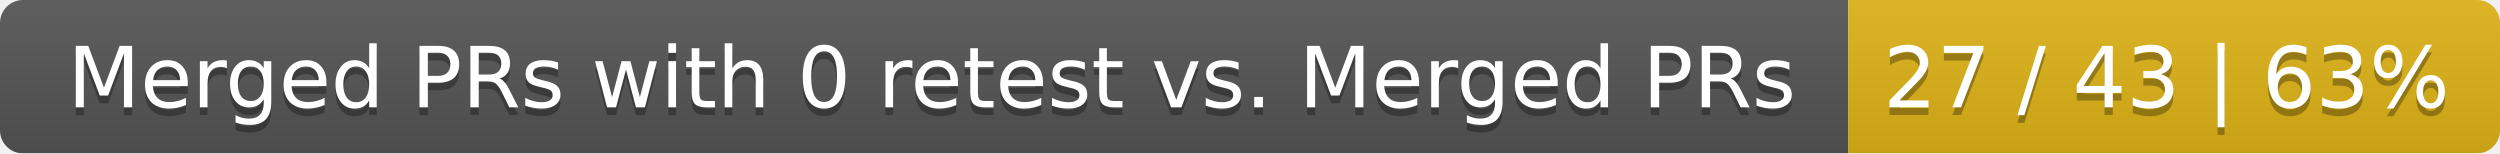
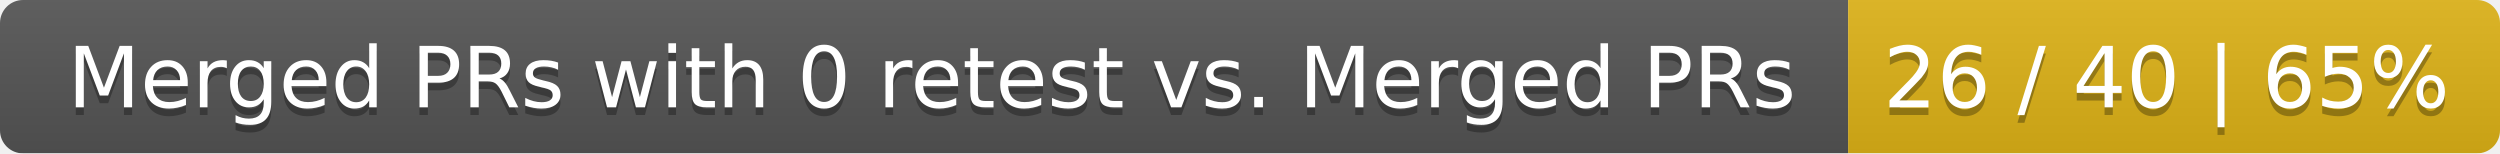
<svg xmlns="http://www.w3.org/2000/svg" width="326" height="20">
  <linearGradient id="smooth" x2="0" y2="100%">
    <stop offset="0" stop-color="#bbb" stop-opacity=".1" />
    <stop offset="1" stop-opacity=".1" />
  </linearGradient>
  <mask id="round">
    <rect width="326" height="20" rx="3" fill="#fff" />
  </mask>
  <g mask="url(#round)">
    <rect width="241" height="20" fill="#555" />
    <rect x="241" width="85" height="20" fill="#dfb317" />
    <rect width="326" height="20" fill="url(#smooth)" />
  </g>
  <g fill="#fff" text-anchor="middle" font-family="DejaVu Sans,Verdana,Geneva,sans-serif" font-size="11">
    <text x="121.5" y="15" fill="#010101" fill-opacity=".3">Merged PRs with 0 retest vs. Merged PRs</text>
    <text x="121.5" y="14">Merged PRs with 0 retest vs. Merged PRs</text>
-     <text x="282.5" y="15" fill="#010101" fill-opacity=".3">27 / 43 | 63%</text>
-     <text x="282.5" y="14">27 / 43 | 63%</text>
+     <text x="282.5" y="15" fill="#010101" fill-opacity=".3">26 / 40 | 65%</text>
+     <text x="282.5" y="14">26 / 40 | 65%</text>
  </g>
</svg>
